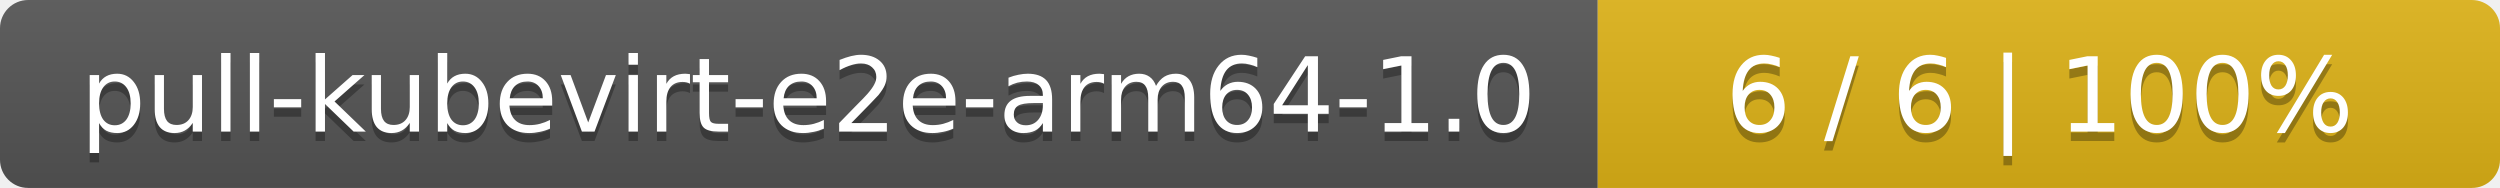
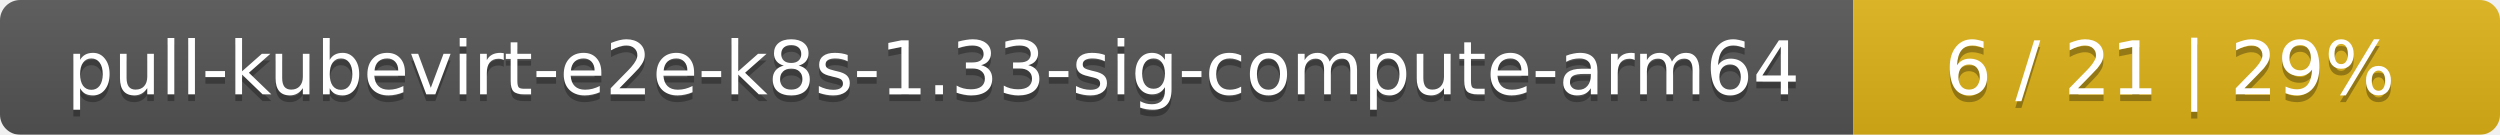
- <svg xmlns="http://www.w3.org/2000/svg" width="266" height="20">
+ <svg xmlns="http://www.w3.org/2000/svg" width="371" height="20">
  <linearGradient id="smooth" x2="0" y2="100%">
    <stop offset="0" stop-color="#bbb" stop-opacity=".1" />
    <stop offset="1" stop-opacity=".1" />
  </linearGradient>
  <mask id="round">
-     <rect width="266" height="20" rx="3" fill="#fff" />
+     <rect width="371" height="20" rx="3" fill="#fff" />
  </mask>
  <g mask="url(#round)">
-     <rect width="170" height="20" fill="#555" />
-     <rect x="170" width="96" height="20" fill="#dfb317" />
-     <rect width="266" height="20" fill="url(#smooth)" />
+     <rect width="275" height="20" fill="#555" />
+     <rect x="275" width="96" height="20" fill="#dfb317" />
+     <rect width="371" height="20" fill="url(#smooth)" />
  </g>
  <g fill="#fff" text-anchor="middle" font-family="DejaVu Sans,Verdana,Geneva,sans-serif" font-size="11">
-     <text x="86" y="15" fill="#010101" fill-opacity=".3">pull-kubevirt-e2e-arm64-1.0</text>
-     <text x="86" y="14">pull-kubevirt-e2e-arm64-1.0</text>
-     <text x="217" y="15" fill="#010101" fill-opacity=".3">6 / 6    |    100%</text>
-     <text x="217" y="14">6 / 6    |    100%</text>
+     <text x="138.5" y="15" fill="#010101" fill-opacity=".3">pull-kubevirt-e2e-k8s-1.33-sig-compute-arm64</text>
+     <text x="138.5" y="14">pull-kubevirt-e2e-k8s-1.33-sig-compute-arm64</text>
+     <text x="322" y="15" fill="#010101" fill-opacity=".3">6 / 21    |    29%</text>
+     <text x="322" y="14">6 / 21    |    29%</text>
  </g>
</svg>
